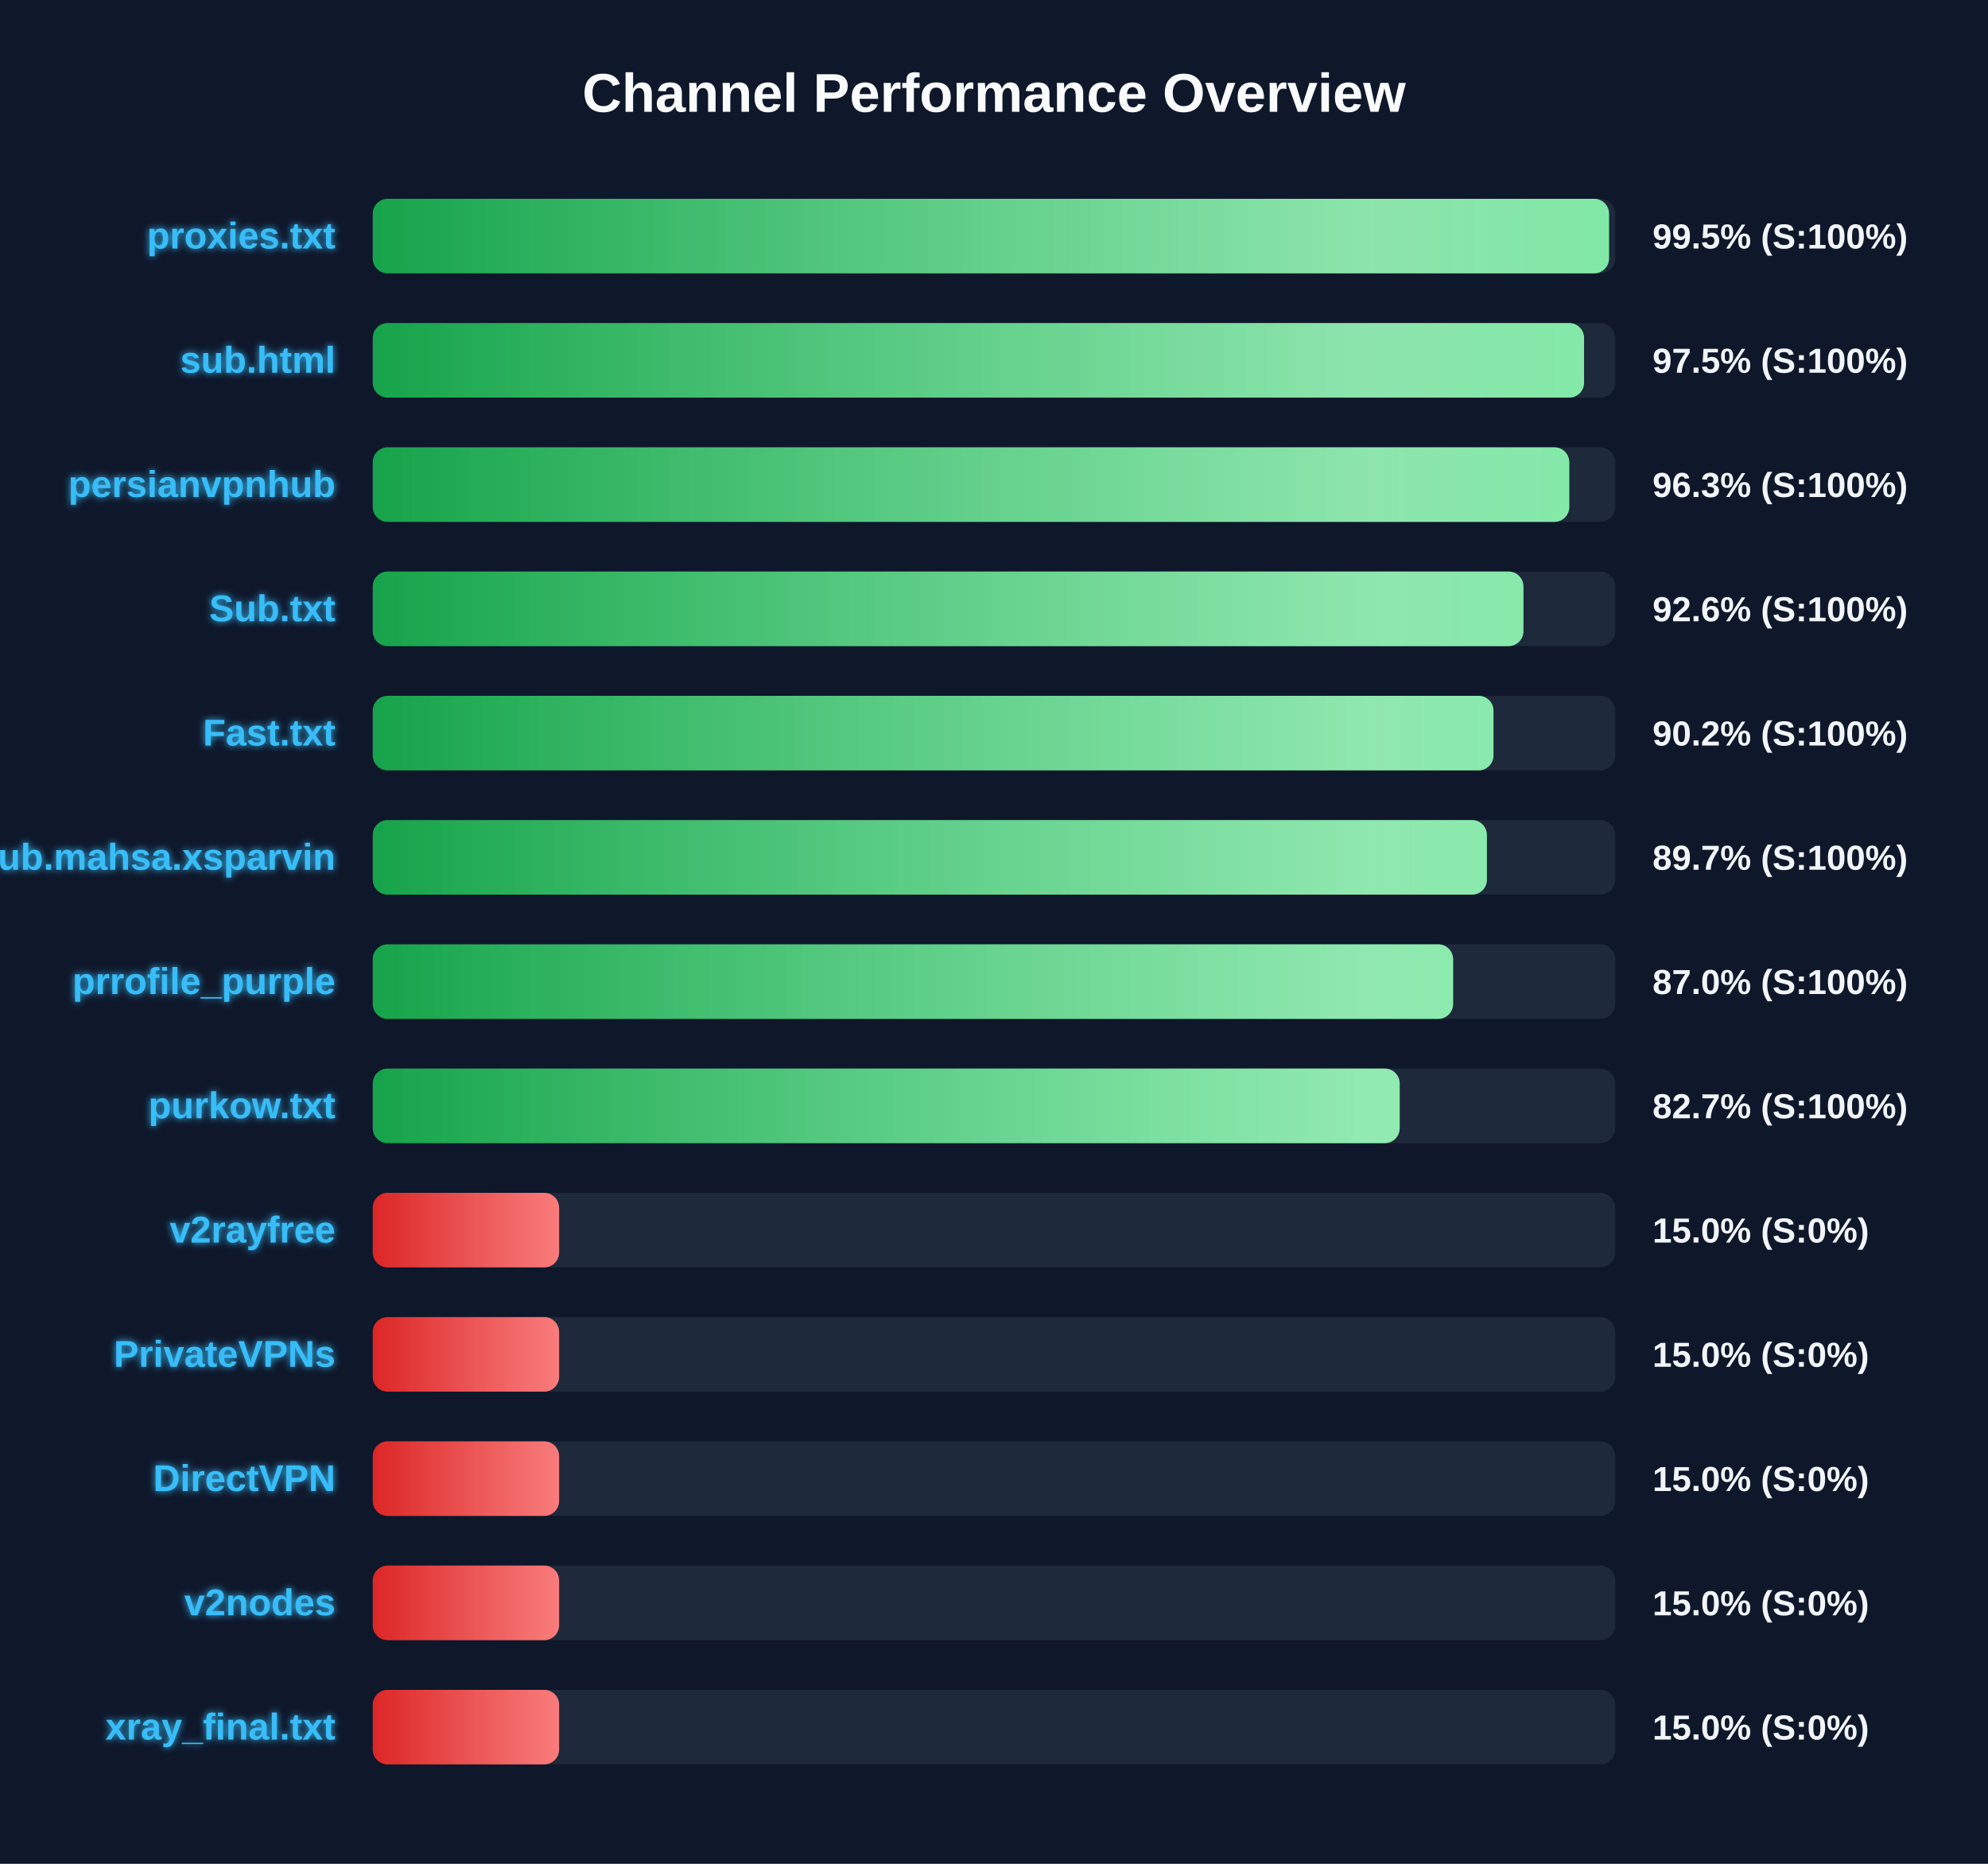
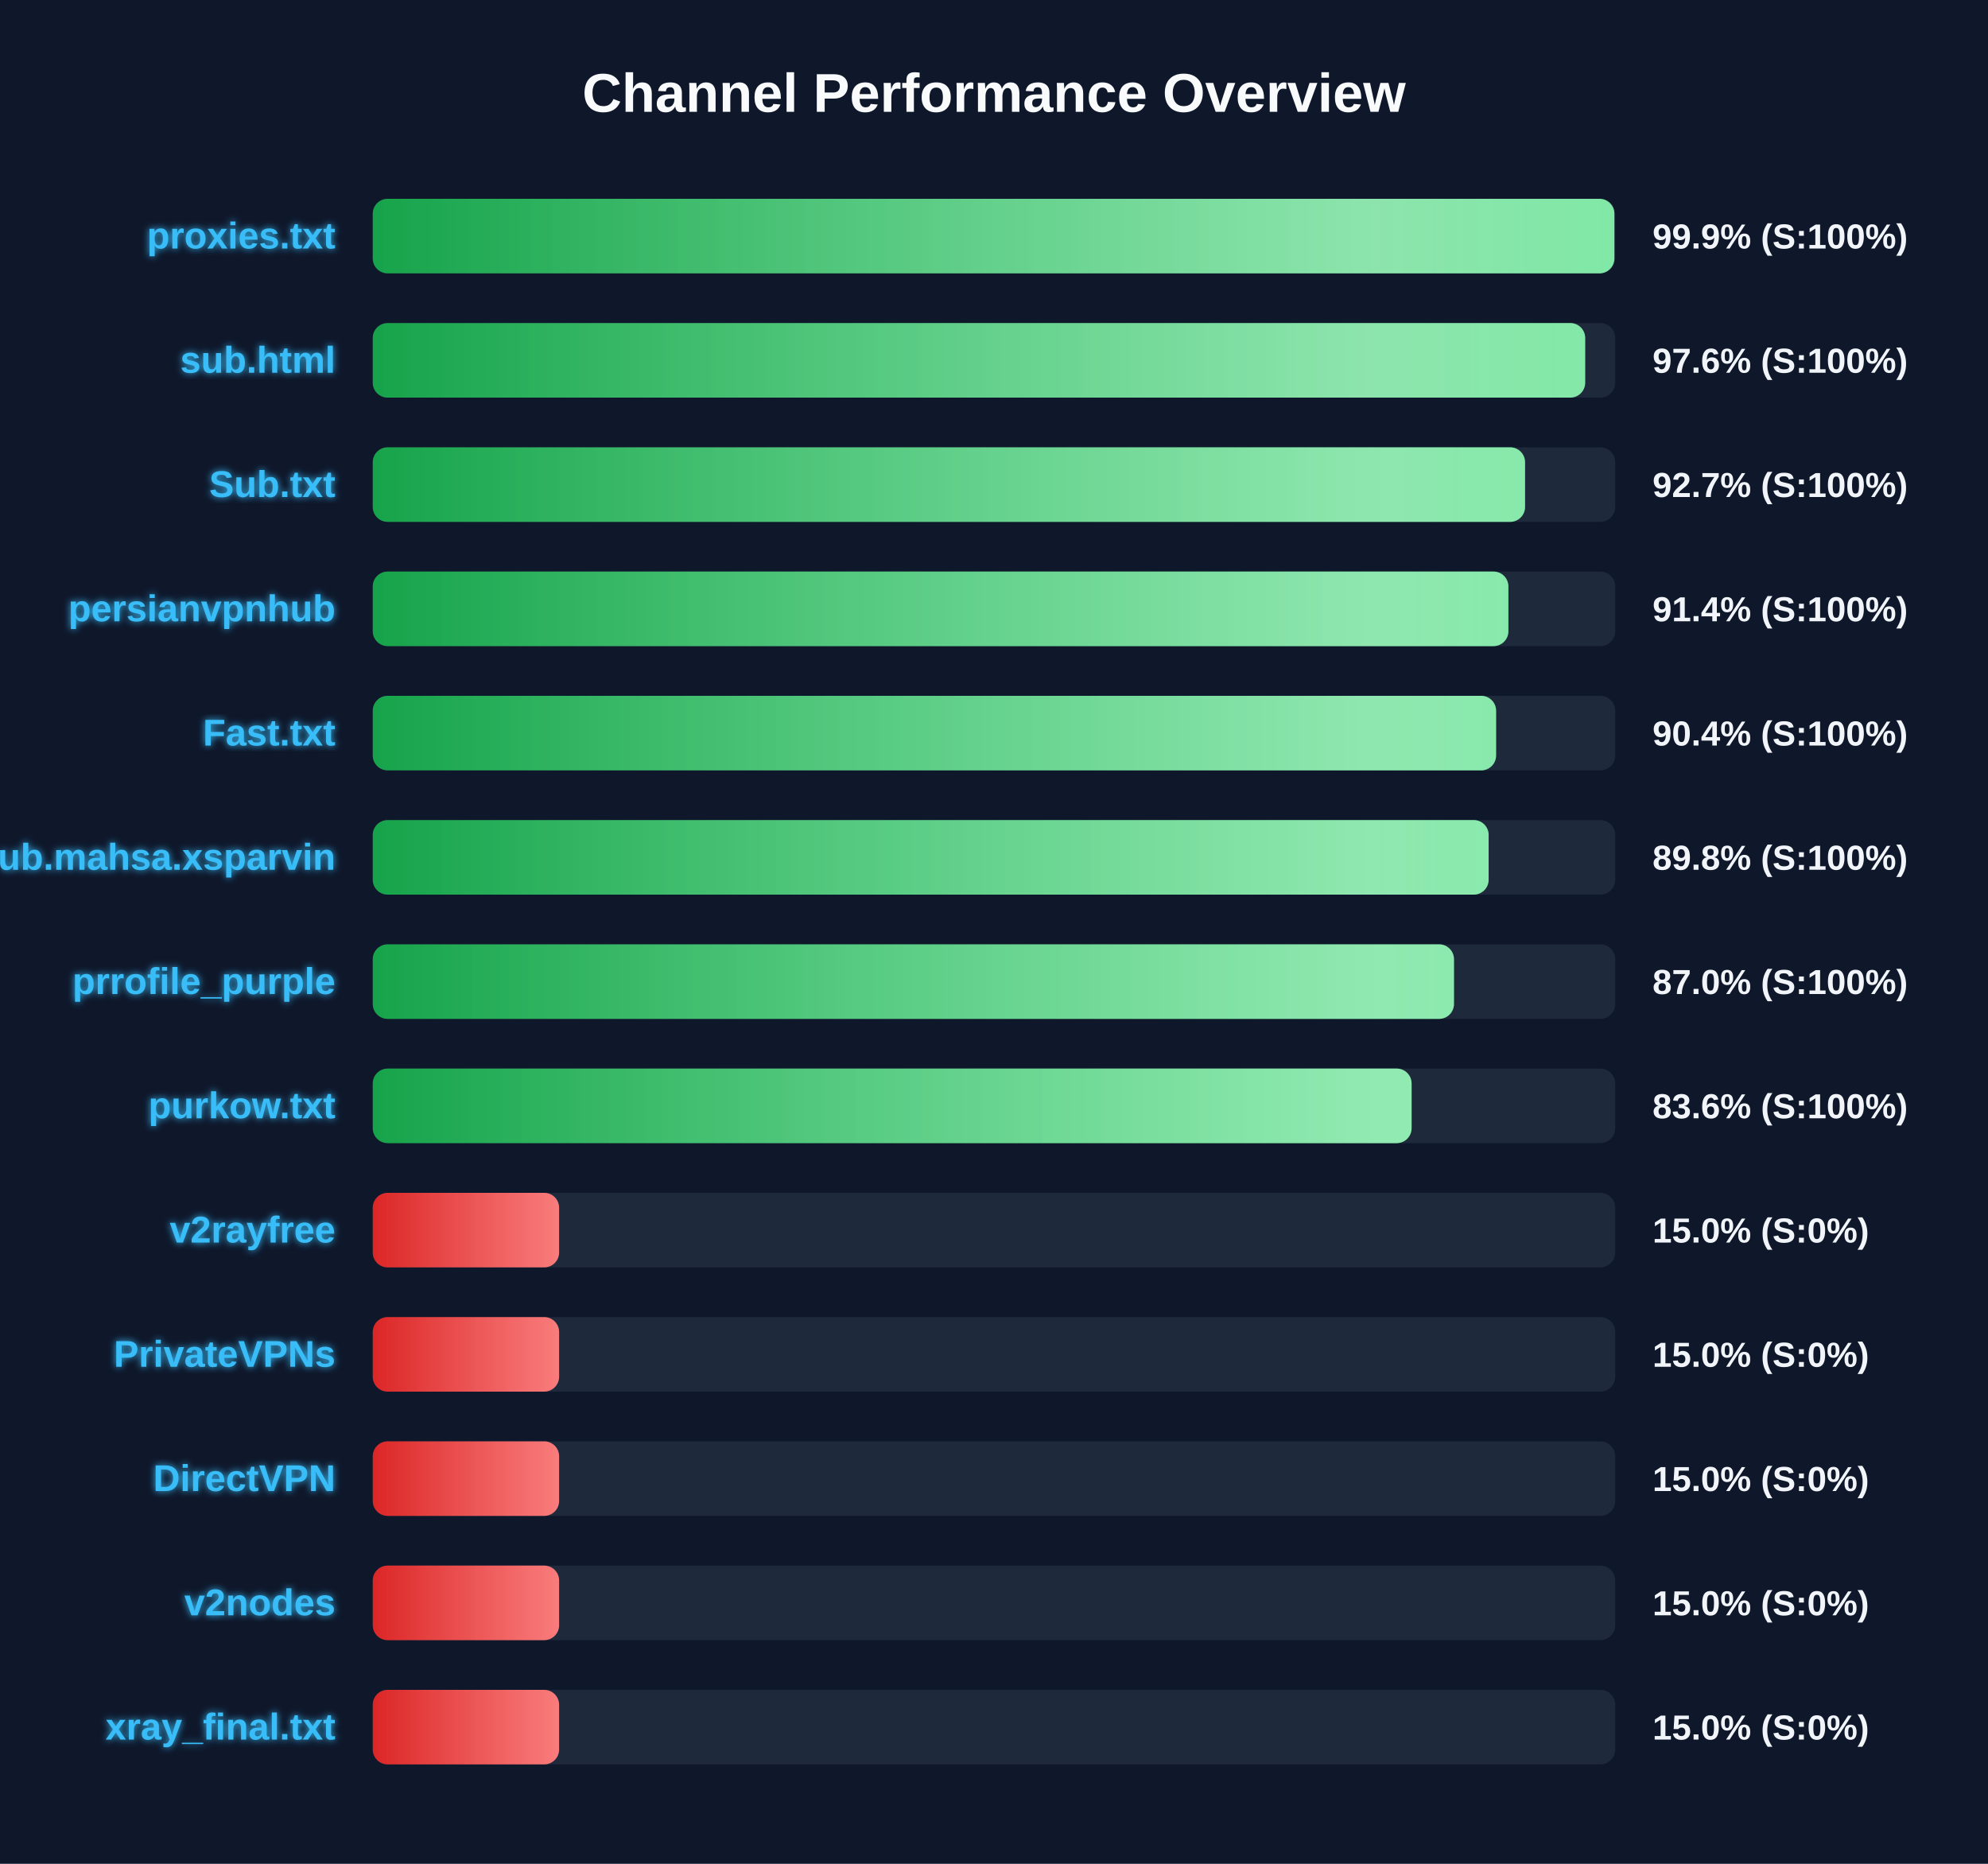
<svg xmlns="http://www.w3.org/2000/svg" width="800" height="750" version="1.1">
  <defs>
    <linearGradient id="grad-green" x1="0%" y1="0%" x2="100%" y2="0%">
      <stop offset="0%" stop-color="#16a34a" />
      <stop offset="100%" stop-color="#4ade80" />
    </linearGradient>
    <linearGradient id="grad-yellow" x1="0%" y1="0%" x2="100%" y2="0%">
      <stop offset="0%" stop-color="#ca8a04" />
      <stop offset="100%" stop-color="#fde047" />
    </linearGradient>
    <linearGradient id="grad-red" x1="0%" y1="0%" x2="100%" y2="0%">
      <stop offset="0%" stop-color="#dc2626" />
      <stop offset="100%" stop-color="#f87171" />
    </linearGradient>
    <linearGradient id="shimmer" x1="0%" y1="0%" x2="100%" y2="0%">
      <stop offset="0%" stop-color="rgba(255,255,255,0)" />
      <stop offset="50%" stop-color="rgba(255,255,255,0.4)" />
      <stop offset="100%" stop-color="rgba(255,255,255,0)" />
    </linearGradient>
    <filter id="glow" x="-20%" y="-20%" width="140%" height="140%">
      <feGaussianBlur stdDeviation="1.5" result="blur" />
      <feComposite in="SourceGraphic" in2="blur" operator="over" />
    </filter>
  </defs>
  <style>
        .bg-rect { fill: #0f172a; }
        .title { font: bold 22px 'Segoe UI', Arial, sans-serif; fill: #f8fafc; }
        .row { font: bold 15px 'Segoe UI', Arial, sans-serif; fill: #38bdf8; filter: url(#glow); }
        .score { font: bold 14px 'Segoe UI', Arial, sans-serif; fill: #f1f5f9; }
        @keyframes shimmer-anim {
            0% { transform: translateX(-100%); }
            100% { transform: translateX(200%); }
        }
        .shimmer-rect {
            animation: shimmer-anim 2.5s infinite linear;
        }
    </style>
  <rect width="100%" height="100%" class="bg-rect" />
  <text x="400" y="45" text-anchor="middle" class="title">Channel Performance Overview</text>
  <rect x="150" y="80" width="500" height="30" fill="#1e293b" rx="6" />
  <clipPath id="clip-0">
-     <rect x="150" y="80" width="497.5" height="30" rx="6" />
+     <rect x="150" y="80" width="499.65" height="30" rx="6" />
  </clipPath>
-   <rect x="150" y="80" width="497.5" height="30" fill="url(#grad-green)" rx="6" />
+   <rect x="150" y="80" width="499.65" height="30" fill="url(#grad-green)" rx="6" />
  <g clip-path="url(#clip-0)">
    <rect x="150" y="80" width="100%" height="30" fill="url(#shimmer)" class="shimmer-rect" />
  </g>
  <text x="135" y="100" text-anchor="end" class="row">proxies.txt</text>
-   <text x="665" y="100" text-anchor="start" class="score">99.5% (S:100%)</text>
+   <text x="665" y="100" text-anchor="start" class="score">99.9% (S:100%)</text>
  <rect x="150" y="130" width="500" height="30" fill="#1e293b" rx="6" />
  <clipPath id="clip-1">
-     <rect x="150" y="130" width="487.45" height="30" rx="6" />
+     <rect x="150" y="130" width="487.9" height="30" rx="6" />
  </clipPath>
-   <rect x="150" y="130" width="487.45" height="30" fill="url(#grad-green)" rx="6" />
+   <rect x="150" y="130" width="487.9" height="30" fill="url(#grad-green)" rx="6" />
  <g clip-path="url(#clip-1)">
    <rect x="150" y="130" width="100%" height="30" fill="url(#shimmer)" class="shimmer-rect" />
  </g>
  <text x="135" y="150" text-anchor="end" class="row">sub.html</text>
-   <text x="665" y="150" text-anchor="start" class="score">97.5% (S:100%)</text>
+   <text x="665" y="150" text-anchor="start" class="score">97.6% (S:100%)</text>
  <rect x="150" y="180" width="500" height="30" fill="#1e293b" rx="6" />
  <clipPath id="clip-2">
-     <rect x="150" y="180" width="481.5" height="30" rx="6" />
+     <rect x="150" y="180" width="463.7" height="30" rx="6" />
  </clipPath>
-   <rect x="150" y="180" width="481.5" height="30" fill="url(#grad-green)" rx="6" />
+   <rect x="150" y="180" width="463.7" height="30" fill="url(#grad-green)" rx="6" />
  <g clip-path="url(#clip-2)">
    <rect x="150" y="180" width="100%" height="30" fill="url(#shimmer)" class="shimmer-rect" />
  </g>
-   <text x="135" y="200" text-anchor="end" class="row">persianvpnhub</text>
-   <text x="665" y="200" text-anchor="start" class="score">96.3% (S:100%)</text>
+   <text x="135" y="200" text-anchor="end" class="row">Sub.txt</text>
+   <text x="665" y="200" text-anchor="start" class="score">92.7% (S:100%)</text>
  <rect x="150" y="230" width="500" height="30" fill="#1e293b" rx="6" />
  <clipPath id="clip-3">
-     <rect x="150" y="230" width="463.05" height="30" rx="6" />
+     <rect x="150" y="230" width="457.0" height="30" rx="6" />
  </clipPath>
-   <rect x="150" y="230" width="463.05" height="30" fill="url(#grad-green)" rx="6" />
+   <rect x="150" y="230" width="457.0" height="30" fill="url(#grad-green)" rx="6" />
  <g clip-path="url(#clip-3)">
    <rect x="150" y="230" width="100%" height="30" fill="url(#shimmer)" class="shimmer-rect" />
  </g>
-   <text x="135" y="250" text-anchor="end" class="row">Sub.txt</text>
-   <text x="665" y="250" text-anchor="start" class="score">92.6% (S:100%)</text>
+   <text x="135" y="250" text-anchor="end" class="row">persianvpnhub</text>
+   <text x="665" y="250" text-anchor="start" class="score">91.4% (S:100%)</text>
  <rect x="150" y="280" width="500" height="30" fill="#1e293b" rx="6" />
  <clipPath id="clip-4">
-     <rect x="150" y="280" width="451.0" height="30" rx="6" />
+     <rect x="150" y="280" width="452.05" height="30" rx="6" />
  </clipPath>
-   <rect x="150" y="280" width="451.0" height="30" fill="url(#grad-green)" rx="6" />
+   <rect x="150" y="280" width="452.05" height="30" fill="url(#grad-green)" rx="6" />
  <g clip-path="url(#clip-4)">
    <rect x="150" y="280" width="100%" height="30" fill="url(#shimmer)" class="shimmer-rect" />
  </g>
  <text x="135" y="300" text-anchor="end" class="row">Fast.txt</text>
-   <text x="665" y="300" text-anchor="start" class="score">90.2% (S:100%)</text>
+   <text x="665" y="300" text-anchor="start" class="score">90.4% (S:100%)</text>
  <rect x="150" y="330" width="500" height="30" fill="#1e293b" rx="6" />
  <clipPath id="clip-5">
-     <rect x="150" y="330" width="448.35" height="30" rx="6" />
+     <rect x="150" y="330" width="449.05" height="30" rx="6" />
  </clipPath>
-   <rect x="150" y="330" width="448.35" height="30" fill="url(#grad-green)" rx="6" />
+   <rect x="150" y="330" width="449.05" height="30" fill="url(#grad-green)" rx="6" />
  <g clip-path="url(#clip-5)">
    <rect x="150" y="330" width="100%" height="30" fill="url(#shimmer)" class="shimmer-rect" />
  </g>
  <text x="135" y="350" text-anchor="end" class="row">Sub.mahsa.xsparvin</text>
-   <text x="665" y="350" text-anchor="start" class="score">89.7% (S:100%)</text>
+   <text x="665" y="350" text-anchor="start" class="score">89.8% (S:100%)</text>
  <rect x="150" y="380" width="500" height="30" fill="#1e293b" rx="6" />
  <clipPath id="clip-6">
-     <rect x="150" y="380" width="434.75" height="30" rx="6" />
+     <rect x="150" y="380" width="435.1" height="30" rx="6" />
  </clipPath>
-   <rect x="150" y="380" width="434.75" height="30" fill="url(#grad-green)" rx="6" />
+   <rect x="150" y="380" width="435.1" height="30" fill="url(#grad-green)" rx="6" />
  <g clip-path="url(#clip-6)">
    <rect x="150" y="380" width="100%" height="30" fill="url(#shimmer)" class="shimmer-rect" />
  </g>
  <text x="135" y="400" text-anchor="end" class="row">prrofile_purple</text>
  <text x="665" y="400" text-anchor="start" class="score">87.0% (S:100%)</text>
  <rect x="150" y="430" width="500" height="30" fill="#1e293b" rx="6" />
  <clipPath id="clip-7">
-     <rect x="150" y="430" width="413.25" height="30" rx="6" />
+     <rect x="150" y="430" width="418.05" height="30" rx="6" />
  </clipPath>
-   <rect x="150" y="430" width="413.25" height="30" fill="url(#grad-green)" rx="6" />
+   <rect x="150" y="430" width="418.05" height="30" fill="url(#grad-green)" rx="6" />
  <g clip-path="url(#clip-7)">
    <rect x="150" y="430" width="100%" height="30" fill="url(#shimmer)" class="shimmer-rect" />
  </g>
  <text x="135" y="450" text-anchor="end" class="row">purkow.txt</text>
-   <text x="665" y="450" text-anchor="start" class="score">82.7% (S:100%)</text>
+   <text x="665" y="450" text-anchor="start" class="score">83.6% (S:100%)</text>
  <rect x="150" y="480" width="500" height="30" fill="#1e293b" rx="6" />
  <clipPath id="clip-8">
    <rect x="150" y="480" width="75.0" height="30" rx="6" />
  </clipPath>
  <rect x="150" y="480" width="75.0" height="30" fill="url(#grad-red)" rx="6" />
  <g clip-path="url(#clip-8)">
    <rect x="150" y="480" width="100%" height="30" fill="url(#shimmer)" class="shimmer-rect" />
  </g>
  <text x="135" y="500" text-anchor="end" class="row">v2rayfree</text>
  <text x="665" y="500" text-anchor="start" class="score">15.0% (S:0%)</text>
  <rect x="150" y="530" width="500" height="30" fill="#1e293b" rx="6" />
  <clipPath id="clip-9">
    <rect x="150" y="530" width="75.0" height="30" rx="6" />
  </clipPath>
  <rect x="150" y="530" width="75.0" height="30" fill="url(#grad-red)" rx="6" />
  <g clip-path="url(#clip-9)">
    <rect x="150" y="530" width="100%" height="30" fill="url(#shimmer)" class="shimmer-rect" />
  </g>
  <text x="135" y="550" text-anchor="end" class="row">PrivateVPNs</text>
  <text x="665" y="550" text-anchor="start" class="score">15.0% (S:0%)</text>
  <rect x="150" y="580" width="500" height="30" fill="#1e293b" rx="6" />
  <clipPath id="clip-10">
    <rect x="150" y="580" width="75.0" height="30" rx="6" />
  </clipPath>
  <rect x="150" y="580" width="75.0" height="30" fill="url(#grad-red)" rx="6" />
  <g clip-path="url(#clip-10)">
    <rect x="150" y="580" width="100%" height="30" fill="url(#shimmer)" class="shimmer-rect" />
  </g>
  <text x="135" y="600" text-anchor="end" class="row">DirectVPN</text>
  <text x="665" y="600" text-anchor="start" class="score">15.0% (S:0%)</text>
  <rect x="150" y="630" width="500" height="30" fill="#1e293b" rx="6" />
  <clipPath id="clip-11">
    <rect x="150" y="630" width="75.0" height="30" rx="6" />
  </clipPath>
  <rect x="150" y="630" width="75.0" height="30" fill="url(#grad-red)" rx="6" />
  <g clip-path="url(#clip-11)">
    <rect x="150" y="630" width="100%" height="30" fill="url(#shimmer)" class="shimmer-rect" />
  </g>
  <text x="135" y="650" text-anchor="end" class="row">v2nodes</text>
  <text x="665" y="650" text-anchor="start" class="score">15.0% (S:0%)</text>
  <rect x="150" y="680" width="500" height="30" fill="#1e293b" rx="6" />
  <clipPath id="clip-12">
    <rect x="150" y="680" width="75.0" height="30" rx="6" />
  </clipPath>
  <rect x="150" y="680" width="75.0" height="30" fill="url(#grad-red)" rx="6" />
  <g clip-path="url(#clip-12)">
    <rect x="150" y="680" width="100%" height="30" fill="url(#shimmer)" class="shimmer-rect" />
  </g>
  <text x="135" y="700" text-anchor="end" class="row">xray_final.txt</text>
  <text x="665" y="700" text-anchor="start" class="score">15.0% (S:0%)</text>
</svg>
